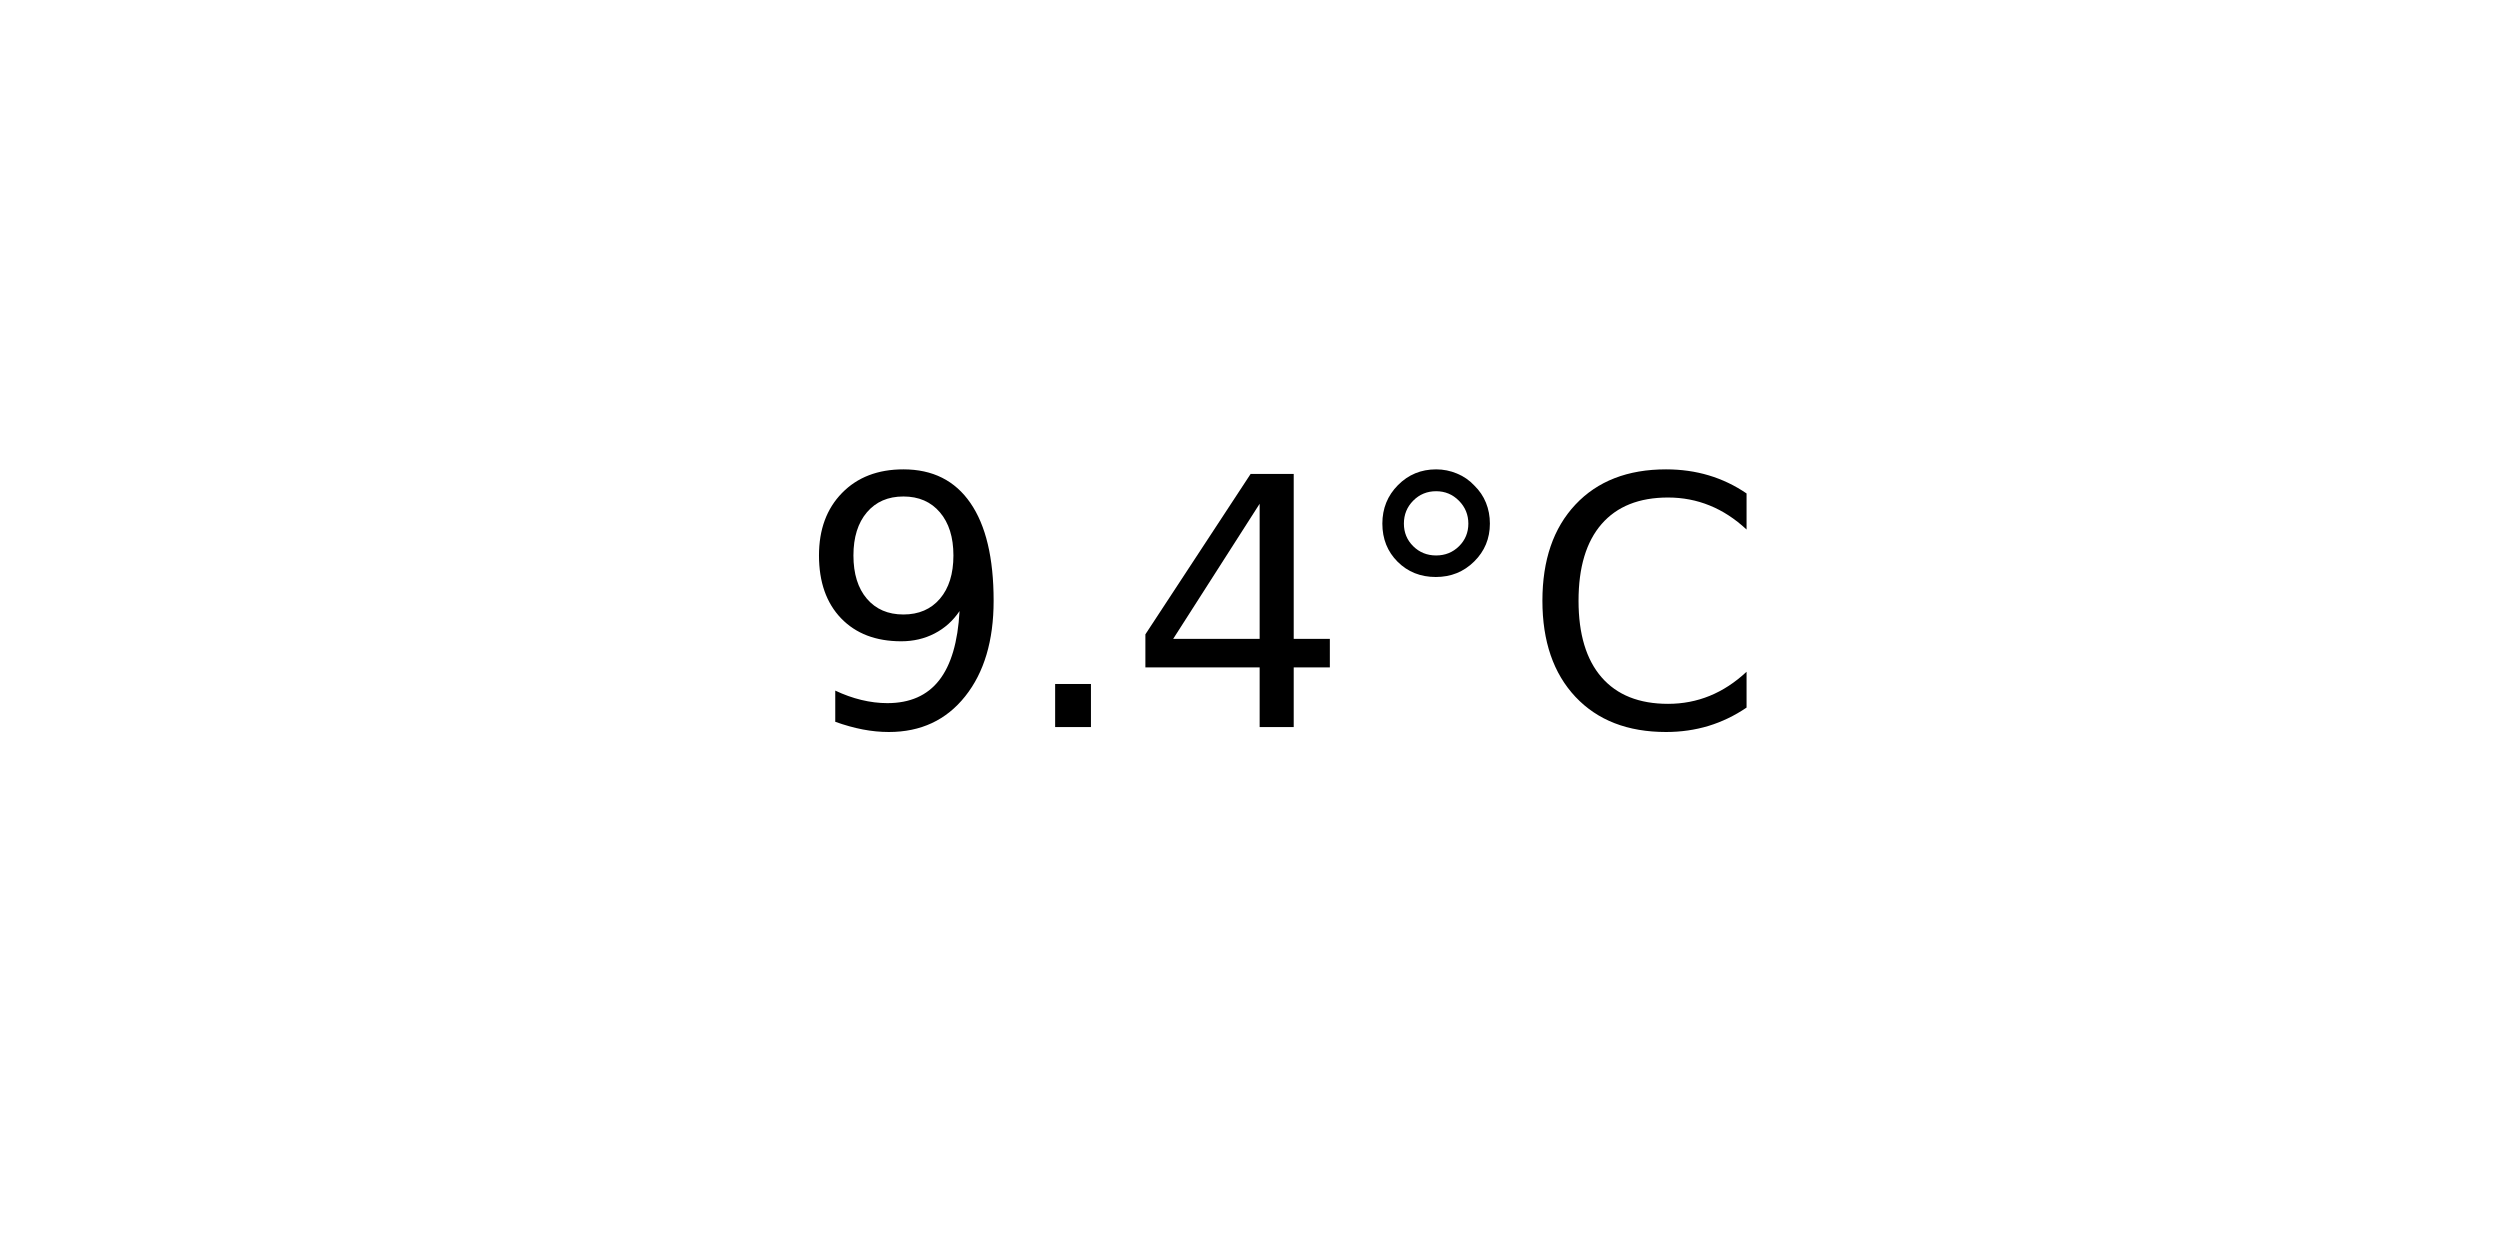
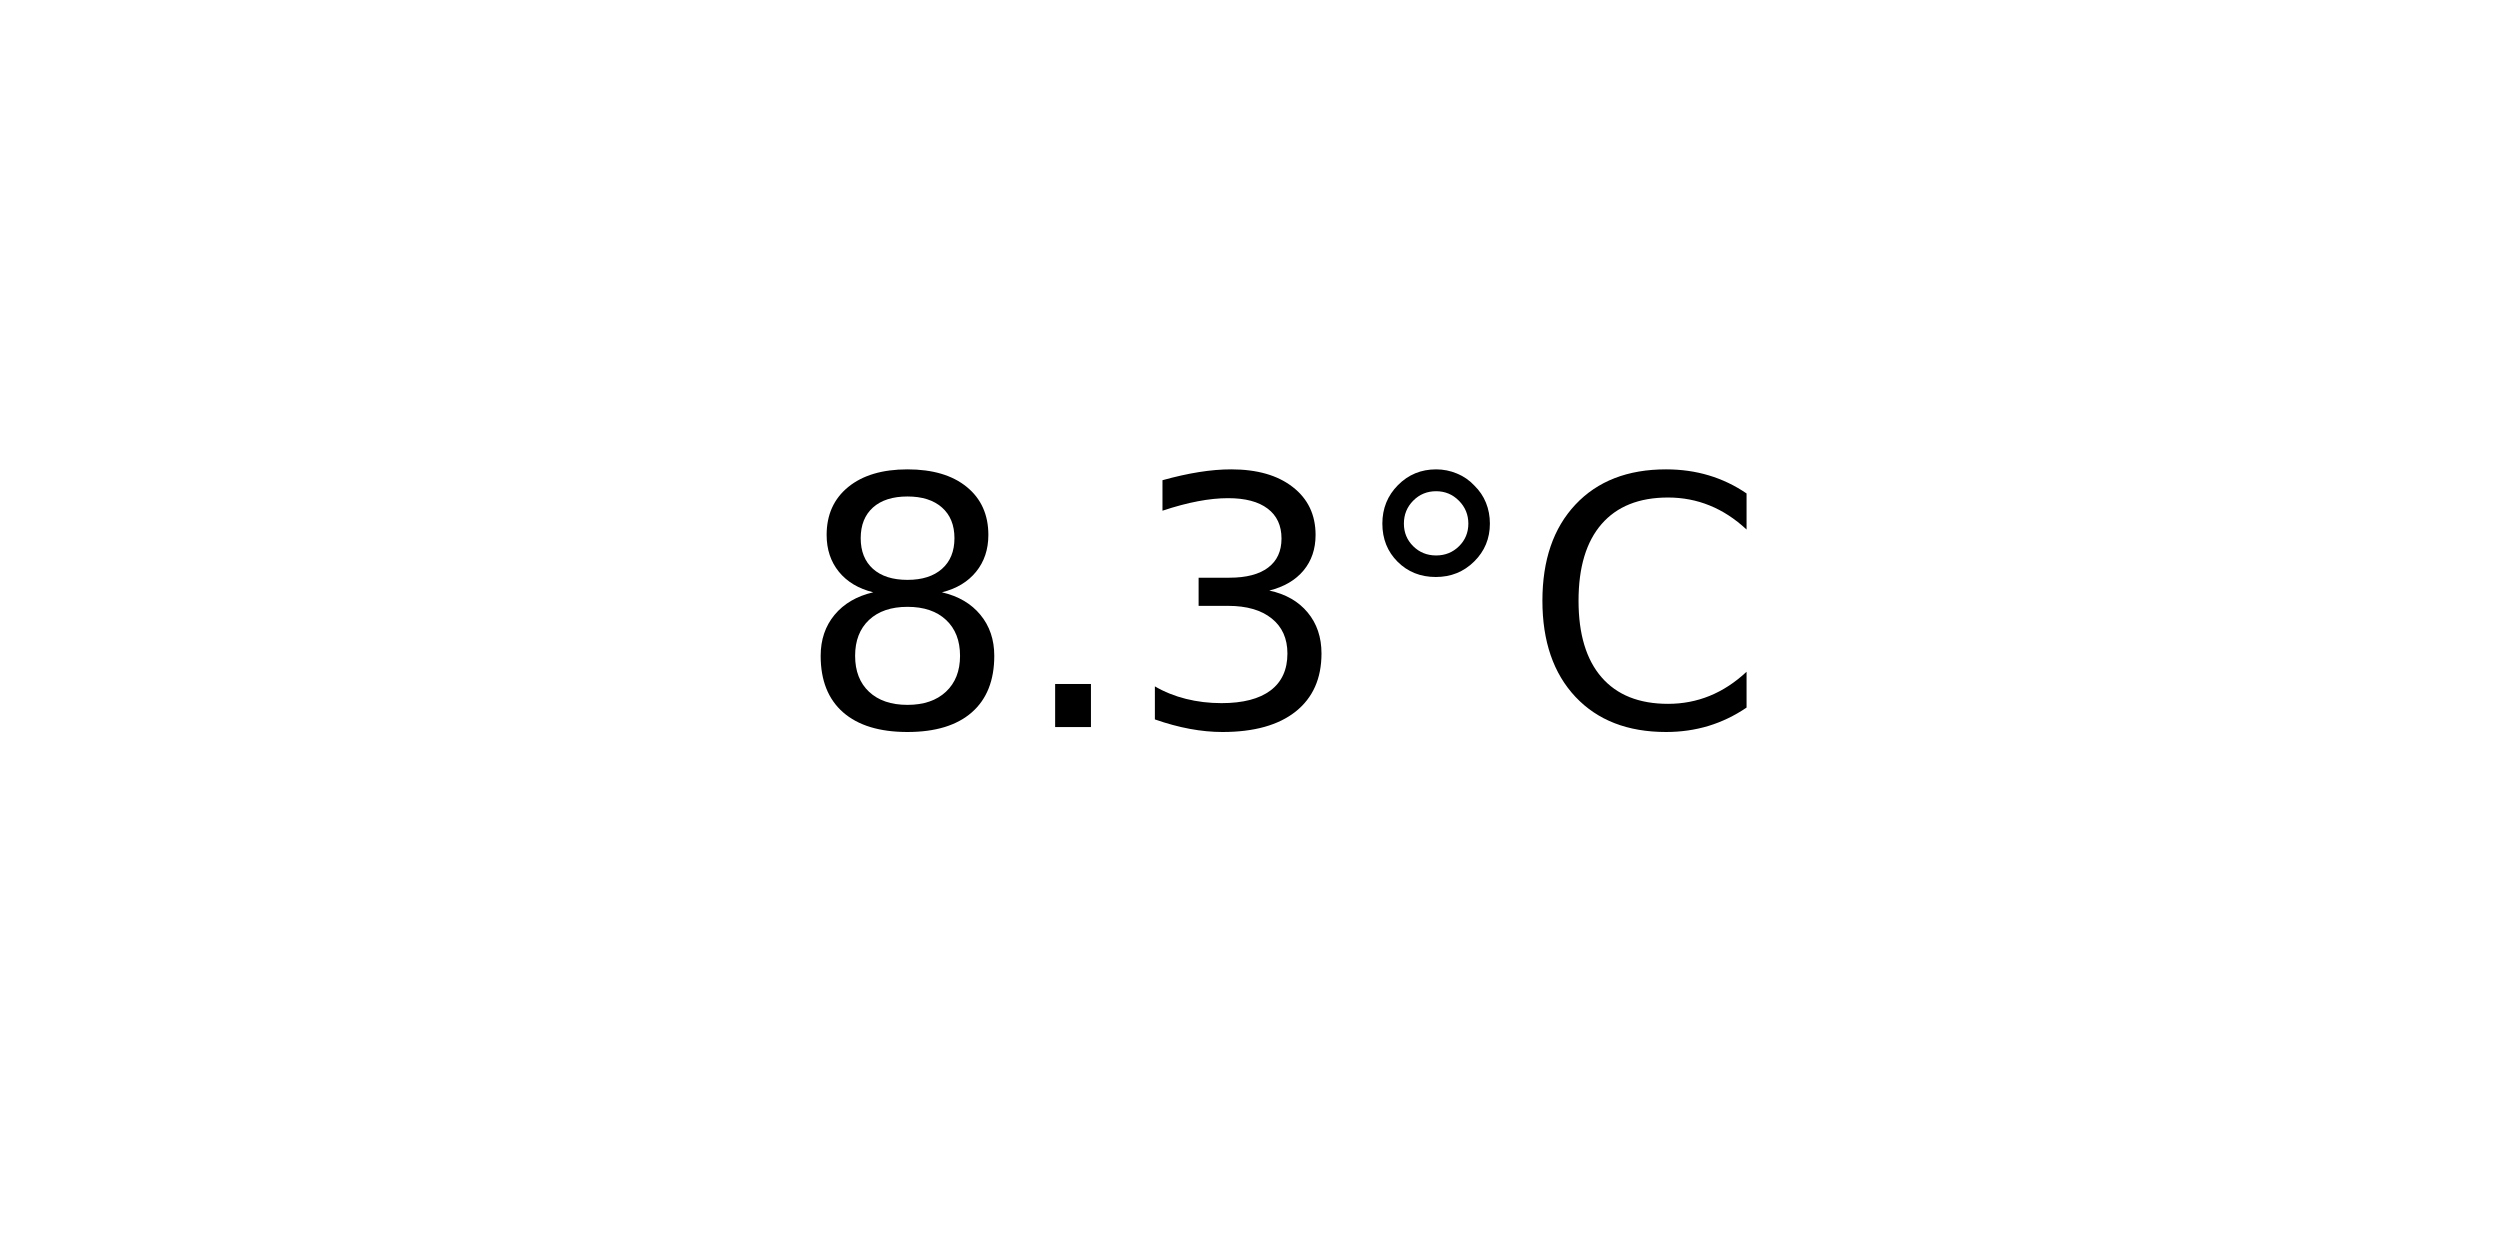
<svg xmlns="http://www.w3.org/2000/svg" xmlns:xlink="http://www.w3.org/1999/xlink" width="72pt" height="36pt" viewBox="0 0 72 36" version="1.1">
  <defs>
    <style type="text/css">*{stroke-linejoin: round; stroke-linecap: butt}</style>
  </defs>
  <g id="figure_1">
    <g id="axes_1">
      <g id="text_1">
        <g transform="translate(22.95703 20.93937) scale(0.1 -0.1)">
          <defs>
-             <path id="DejaVuSans-39" d="M 703 97  L 703 672  Q 941 559 1184 500  Q 1428 441 1663 441  Q 2288 441 2617 861  Q 2947 1281 2994 2138  Q 2813 1869 2534 1725  Q 2256 1581 1919 1581  Q 1219 1581 811 2004  Q 403 2428 403 3163  Q 403 3881 828 4315  Q 1253 4750 1959 4750  Q 2769 4750 3195 4129  Q 3622 3509 3622 2328  Q 3622 1225 3098 567  Q 2575 -91 1691 -91  Q 1453 -91 1209 -44  Q 966 3 703 97  z M 1959 2075  Q 2384 2075 2632 2365  Q 2881 2656 2881 3163  Q 2881 3666 2632 3958  Q 2384 4250 1959 4250  Q 1534 4250 1286 3958  Q 1038 3666 1038 3163  Q 1038 2656 1286 2365  Q 1534 2075 1959 2075  z " transform="scale(0.015625)" />
+             <path id="DejaVuSans-38" d="M 2034 2216  Q 1584 2216 1326 1975  Q 1069 1734 1069 1313  Q 1069 891 1326 650  Q 1584 409 2034 409  Q 2484 409 2743 651  Q 3003 894 3003 1313  Q 3003 1734 2745 1975  Q 2488 2216 2034 2216  z M 1403 2484  Q 997 2584 770 2862  Q 544 3141 544 3541  Q 544 4100 942 4425  Q 1341 4750 2034 4750  Q 2731 4750 3128 4425  Q 3525 4100 3525 3541  Q 3525 3141 3298 2862  Q 3072 2584 2669 2484  Q 3125 2378 3379 2068  Q 3634 1759 3634 1313  Q 3634 634 3220 271  Q 2806 -91 2034 -91  Q 1263 -91 848 271  Q 434 634 434 1313  Q 434 1759 690 2068  Q 947 2378 1403 2484  z M 1172 3481  Q 1172 3119 1398 2916  Q 1625 2713 2034 2713  Q 2441 2713 2670 2916  Q 2900 3119 2900 3481  Q 2900 3844 2670 4047  Q 2441 4250 2034 4250  Q 1625 4250 1398 4047  Q 1172 3844 1172 3481  z " transform="scale(0.015625)" />
            <path id="DejaVuSans-2e" d="M 684 794  L 1344 794  L 1344 0  L 684 0  L 684 794  z " transform="scale(0.015625)" />
-             <path id="DejaVuSans-34" d="M 2419 4116  L 825 1625  L 2419 1625  L 2419 4116  z M 2253 4666  L 3047 4666  L 3047 1625  L 3713 1625  L 3713 1100  L 3047 1100  L 3047 0  L 2419 0  L 2419 1100  L 313 1100  L 313 1709  L 2253 4666  z " transform="scale(0.015625)" />
+             <path id="DejaVuSans-33" d="M 2597 2516  Q 3050 2419 3304 2112  Q 3559 1806 3559 1356  Q 3559 666 3084 287  Q 2609 -91 1734 -91  Q 1441 -91 1130 -33  Q 819 25 488 141  L 488 750  Q 750 597 1062 519  Q 1375 441 1716 441  Q 2309 441 2620 675  Q 2931 909 2931 1356  Q 2931 1769 2642 2001  Q 2353 2234 1838 2234  L 1294 2234  L 1294 2753  L 1863 2753  Q 2328 2753 2575 2939  Q 2822 3125 2822 3475  Q 2822 3834 2567 4026  Q 2313 4219 1838 4219  Q 1578 4219 1281 4162  Q 984 4106 628 3988  L 628 4550  Q 988 4650 1302 4700  Q 1616 4750 1894 4750  Q 2613 4750 3031 4423  Q 3450 4097 3450 3541  Q 3450 3153 3228 2886  Q 3006 2619 2597 2516  z " transform="scale(0.015625)" />
            <path id="DejaVuSans-b0" d="M 1600 4347  Q 1350 4347 1178 4173  Q 1006 4000 1006 3750  Q 1006 3503 1178 3333  Q 1350 3163 1600 3163  Q 1850 3163 2022 3333  Q 2194 3503 2194 3750  Q 2194 3997 2020 4172  Q 1847 4347 1600 4347  z M 1600 4750  Q 1800 4750 1984 4673  Q 2169 4597 2303 4453  Q 2447 4313 2519 4134  Q 2591 3956 2591 3750  Q 2591 3338 2302 3052  Q 2013 2766 1594 2766  Q 1172 2766 890 3047  Q 609 3328 609 3750  Q 609 4169 896 4459  Q 1184 4750 1600 4750  z " transform="scale(0.015625)" />
            <path id="DejaVuSans-43" d="M 4122 4306  L 4122 3641  Q 3803 3938 3442 4084  Q 3081 4231 2675 4231  Q 1875 4231 1450 3742  Q 1025 3253 1025 2328  Q 1025 1406 1450 917  Q 1875 428 2675 428  Q 3081 428 3442 575  Q 3803 722 4122 1019  L 4122 359  Q 3791 134 3420 21  Q 3050 -91 2638 -91  Q 1578 -91 968 557  Q 359 1206 359 2328  Q 359 3453 968 4101  Q 1578 4750 2638 4750  Q 3056 4750 3426 4639  Q 3797 4528 4122 4306  z " transform="scale(0.015625)" />
          </defs>
-           <use xlink:href="#DejaVuSans-39" />
+           <use xlink:href="#DejaVuSans-38" />
          <use xlink:href="#DejaVuSans-2e" x="63.623" />
-           <use xlink:href="#DejaVuSans-34" x="95.41" />
+           <use xlink:href="#DejaVuSans-33" x="95.41" />
          <use xlink:href="#DejaVuSans-b0" x="159.033" />
          <use xlink:href="#DejaVuSans-43" x="209.033" />
        </g>
      </g>
    </g>
  </g>
</svg>
